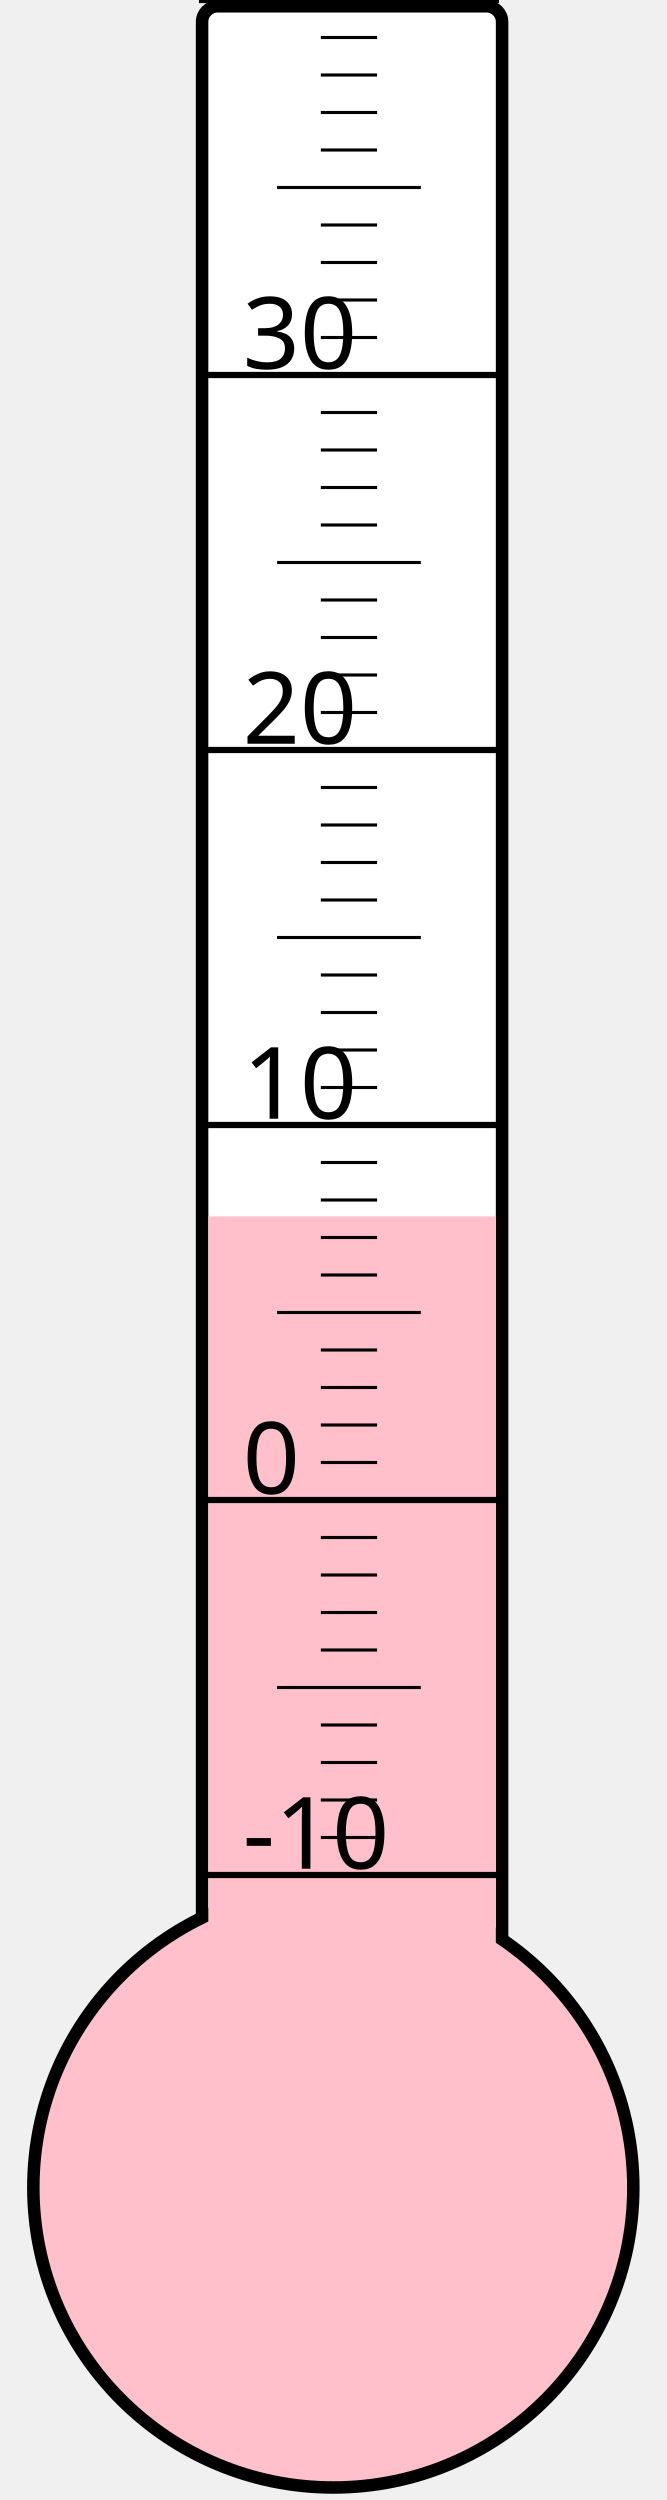
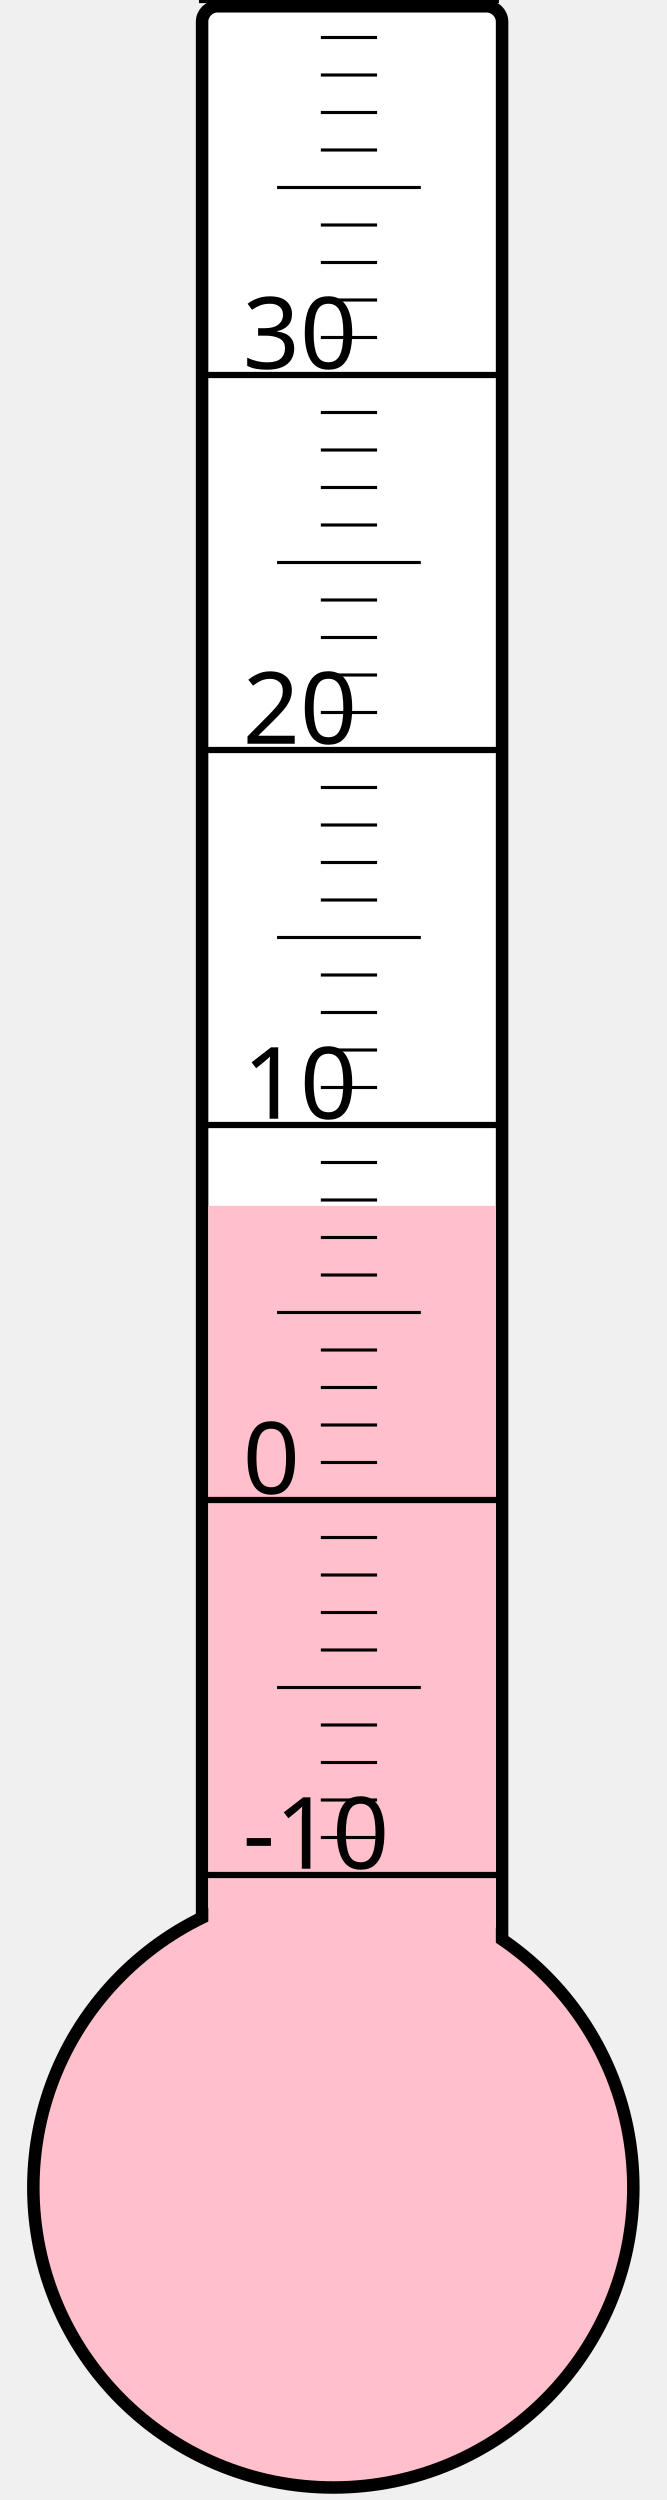
<svg xmlns="http://www.w3.org/2000/svg" width="40px" height="150px" viewBox="0 0 200 800">
  <rect width="200" height="800" x="0" y="0" style="fill: #ffffeb; fill-opacity: 0;" />
  <rect width="96" height="680" x="58" y="2" rx="5" ry="5" style="fill: white; fill-opacity: 1; stroke: black; stroke-width: 4;" />
  <circle cx="100" cy="700" r="96" style="fill: pink; stroke: black; stroke-width: 4;" />
-   <rect width="92" height="310.75" x="60" y="389.25" style="fill: pink; fill-opacity: 1; stroke-width: 0;" />
+   <rect width="92" height="314.125" x="60" y="385.875" style="fill: pink; fill-opacity: 1; stroke-width: 0;" />
  <text x="71" y="598" style="font-family: sans-serif; font-size: 24pt;">-10</text>
  <text x="71" y="478" style="font-family: sans-serif; font-size: 24pt;">0</text>
  <text x="71" y="358" style="font-family: sans-serif; font-size: 24pt;">10</text>
  <text x="71" y="238" style="font-family: sans-serif; font-size: 24pt;">20</text>
  <text x="71" y="118" style="font-family: sans-serif; font-size: 24pt;">30</text>
  <g style="stroke: black;">
    <line x1="57" y1="600" x2="153" y2="600" style="stroke-width: 2;" />
    <line x1="96" y1="588" x2="114" y2="588" style="stroke-width: 1;" />
    <line x1="96" y1="576" x2="114" y2="576" style="stroke-width: 1;" />
    <line x1="96" y1="564" x2="114" y2="564" style="stroke-width: 1;" />
    <line x1="96" y1="552" x2="114" y2="552" style="stroke-width: 1;" />
    <line x1="82" y1="540" x2="128" y2="540" style="stroke-width: 1;" />
    <line x1="96" y1="528" x2="114" y2="528" style="stroke-width: 1;" />
    <line x1="96" y1="516" x2="114" y2="516" style="stroke-width: 1;" />
    <line x1="96" y1="504" x2="114" y2="504" style="stroke-width: 1;" />
    <line x1="96" y1="492" x2="114" y2="492" style="stroke-width: 1;" />
    <line x1="57" y1="480" x2="153" y2="480" style="stroke-width: 2;" />
    <line x1="96" y1="468" x2="114" y2="468" style="stroke-width: 1;" />
    <line x1="96" y1="456" x2="114" y2="456" style="stroke-width: 1;" />
    <line x1="96" y1="444" x2="114" y2="444" style="stroke-width: 1;" />
    <line x1="96" y1="432" x2="114" y2="432" style="stroke-width: 1;" />
    <line x1="82" y1="420" x2="128" y2="420" style="stroke-width: 1;" />
    <line x1="96" y1="408" x2="114" y2="408" style="stroke-width: 1;" />
    <line x1="96" y1="396" x2="114" y2="396" style="stroke-width: 1;" />
    <line x1="96" y1="384" x2="114" y2="384" style="stroke-width: 1;" />
    <line x1="96" y1="372" x2="114" y2="372" style="stroke-width: 1;" />
    <line x1="57" y1="360" x2="153" y2="360" style="stroke-width: 2;" />
    <line x1="96" y1="348" x2="114" y2="348" style="stroke-width: 1;" />
    <line x1="96" y1="336" x2="114" y2="336" style="stroke-width: 1;" />
    <line x1="96" y1="324" x2="114" y2="324" style="stroke-width: 1;" />
    <line x1="96" y1="312" x2="114" y2="312" style="stroke-width: 1;" />
    <line x1="82" y1="300" x2="128" y2="300" style="stroke-width: 1;" />
    <line x1="96" y1="288" x2="114" y2="288" style="stroke-width: 1;" />
    <line x1="96" y1="276" x2="114" y2="276" style="stroke-width: 1;" />
    <line x1="96" y1="264" x2="114" y2="264" style="stroke-width: 1;" />
    <line x1="96" y1="252" x2="114" y2="252" style="stroke-width: 1;" />
    <line x1="57" y1="240" x2="153" y2="240" style="stroke-width: 2;" />
    <line x1="96" y1="228" x2="114" y2="228" style="stroke-width: 1;" />
    <line x1="96" y1="216" x2="114" y2="216" style="stroke-width: 1;" />
    <line x1="96" y1="204" x2="114" y2="204" style="stroke-width: 1;" />
    <line x1="96" y1="192" x2="114" y2="192" style="stroke-width: 1;" />
    <line x1="82" y1="180" x2="128" y2="180" style="stroke-width: 1;" />
    <line x1="96" y1="168" x2="114" y2="168" style="stroke-width: 1;" />
    <line x1="96" y1="156" x2="114" y2="156" style="stroke-width: 1;" />
    <line x1="96" y1="144" x2="114" y2="144" style="stroke-width: 1;" />
    <line x1="96" y1="132" x2="114" y2="132" style="stroke-width: 1;" />
    <line x1="57" y1="120" x2="153" y2="120" style="stroke-width: 2;" />
    <line x1="96" y1="108" x2="114" y2="108" style="stroke-width: 1;" />
    <line x1="96" y1="96" x2="114" y2="96" style="stroke-width: 1;" />
    <line x1="96" y1="84" x2="114" y2="84" style="stroke-width: 1;" />
    <line x1="96" y1="72" x2="114" y2="72" style="stroke-width: 1;" />
    <line x1="82" y1="60" x2="128" y2="60" style="stroke-width: 1;" />
    <line x1="96" y1="48" x2="114" y2="48" style="stroke-width: 1;" />
    <line x1="96" y1="36" x2="114" y2="36" style="stroke-width: 1;" />
    <line x1="96" y1="24" x2="114" y2="24" style="stroke-width: 1;" />
    <line x1="96" y1="12" x2="114" y2="12" style="stroke-width: 1;" />
    <line x1="57" y1="0" x2="153" y2="0" style="stroke-width: 2;" />
  </g>
</svg>
